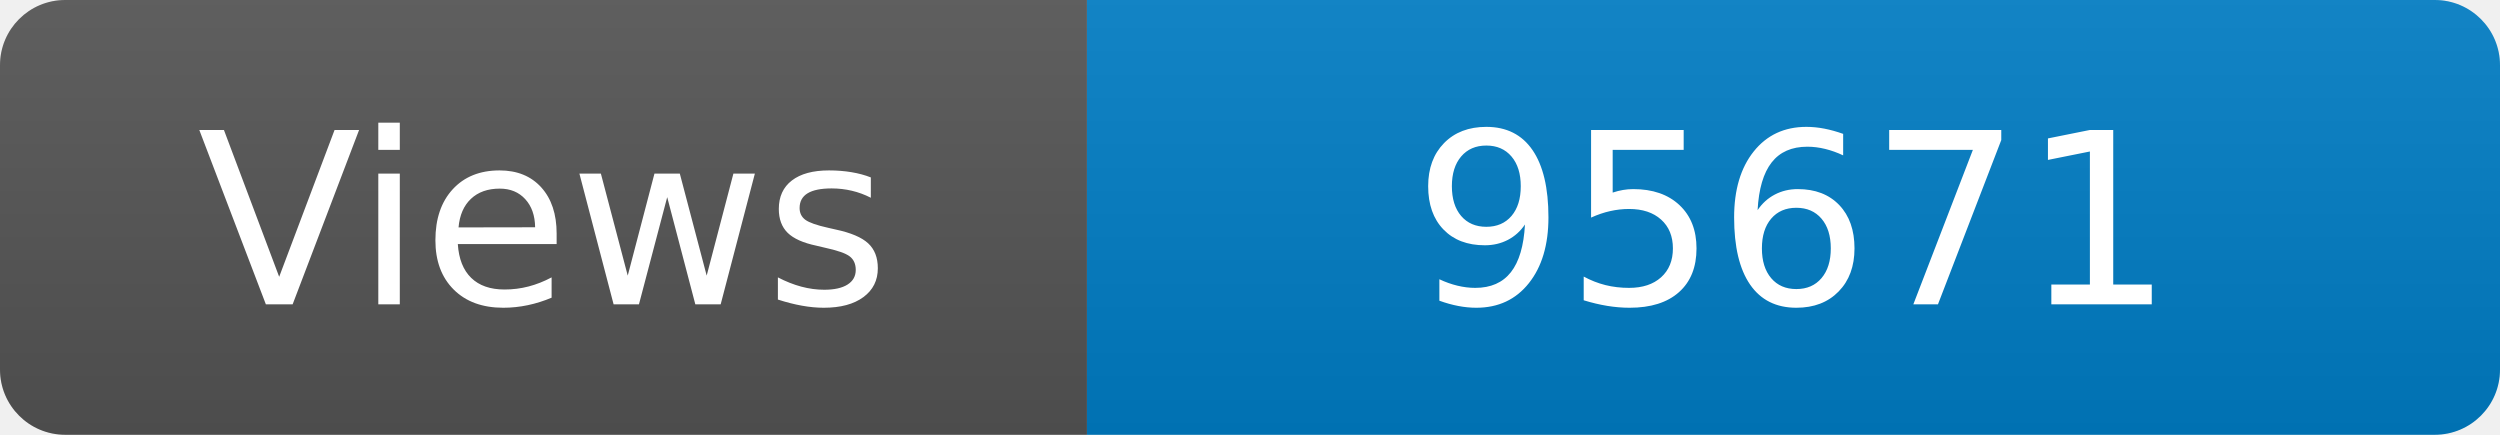
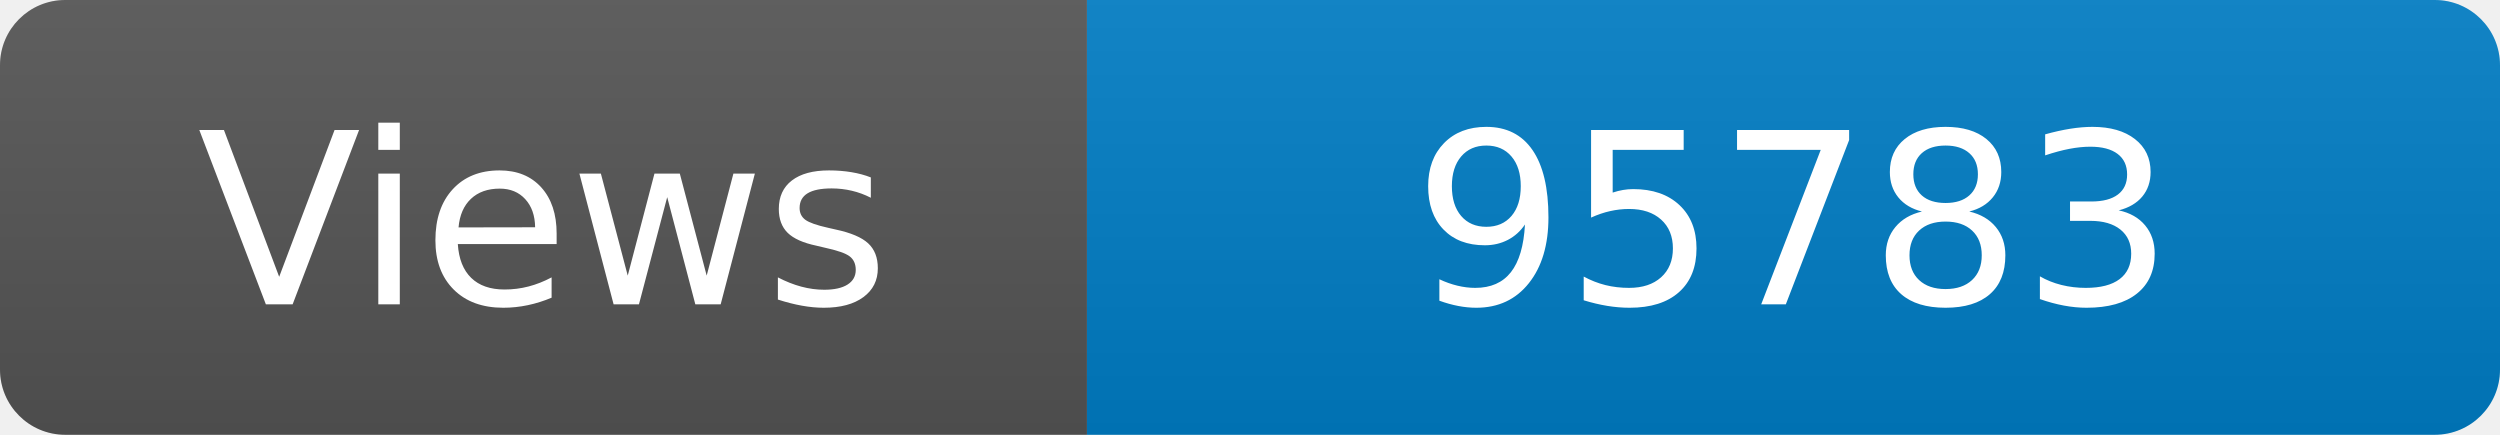
<svg xmlns="http://www.w3.org/2000/svg" width="115" height="20" role="img" aria-label="Maintained?: yes">
  <linearGradient id="s" x2="0" y2="100%">
    <stop offset="0" stop-color="#bbb" stop-opacity=".1" />
    <stop offset="1" stop-opacity=".1" />
  </linearGradient>
  <clipPath id="r">
    <rect width="115" height="20" rx="3" fill="#fff" />
  </clipPath>
  <g clip-path="url(#r)">
    <rect width="50" height="20" fill="#555" />
    <rect x="50" width="160" height="20" fill="#007ec6" />
    <rect width="115" height="20" fill="url(#s)" />
  </g>
  <g fill="#fff" text-anchor="middle" font-family="Verdana,Geneva,DejaVu Sans,sans-serif" font-size="110">
    <text x="250" y="140" transform="scale(.1)" fill="#fff">Views</text>
-     <text x="825" y="140" transform="scale(.1)" fill="#fff">95671</text>
+     <text x="825" y="140" transform="scale(.1)" fill="#fff">95783</text>
  </g>
</svg>
